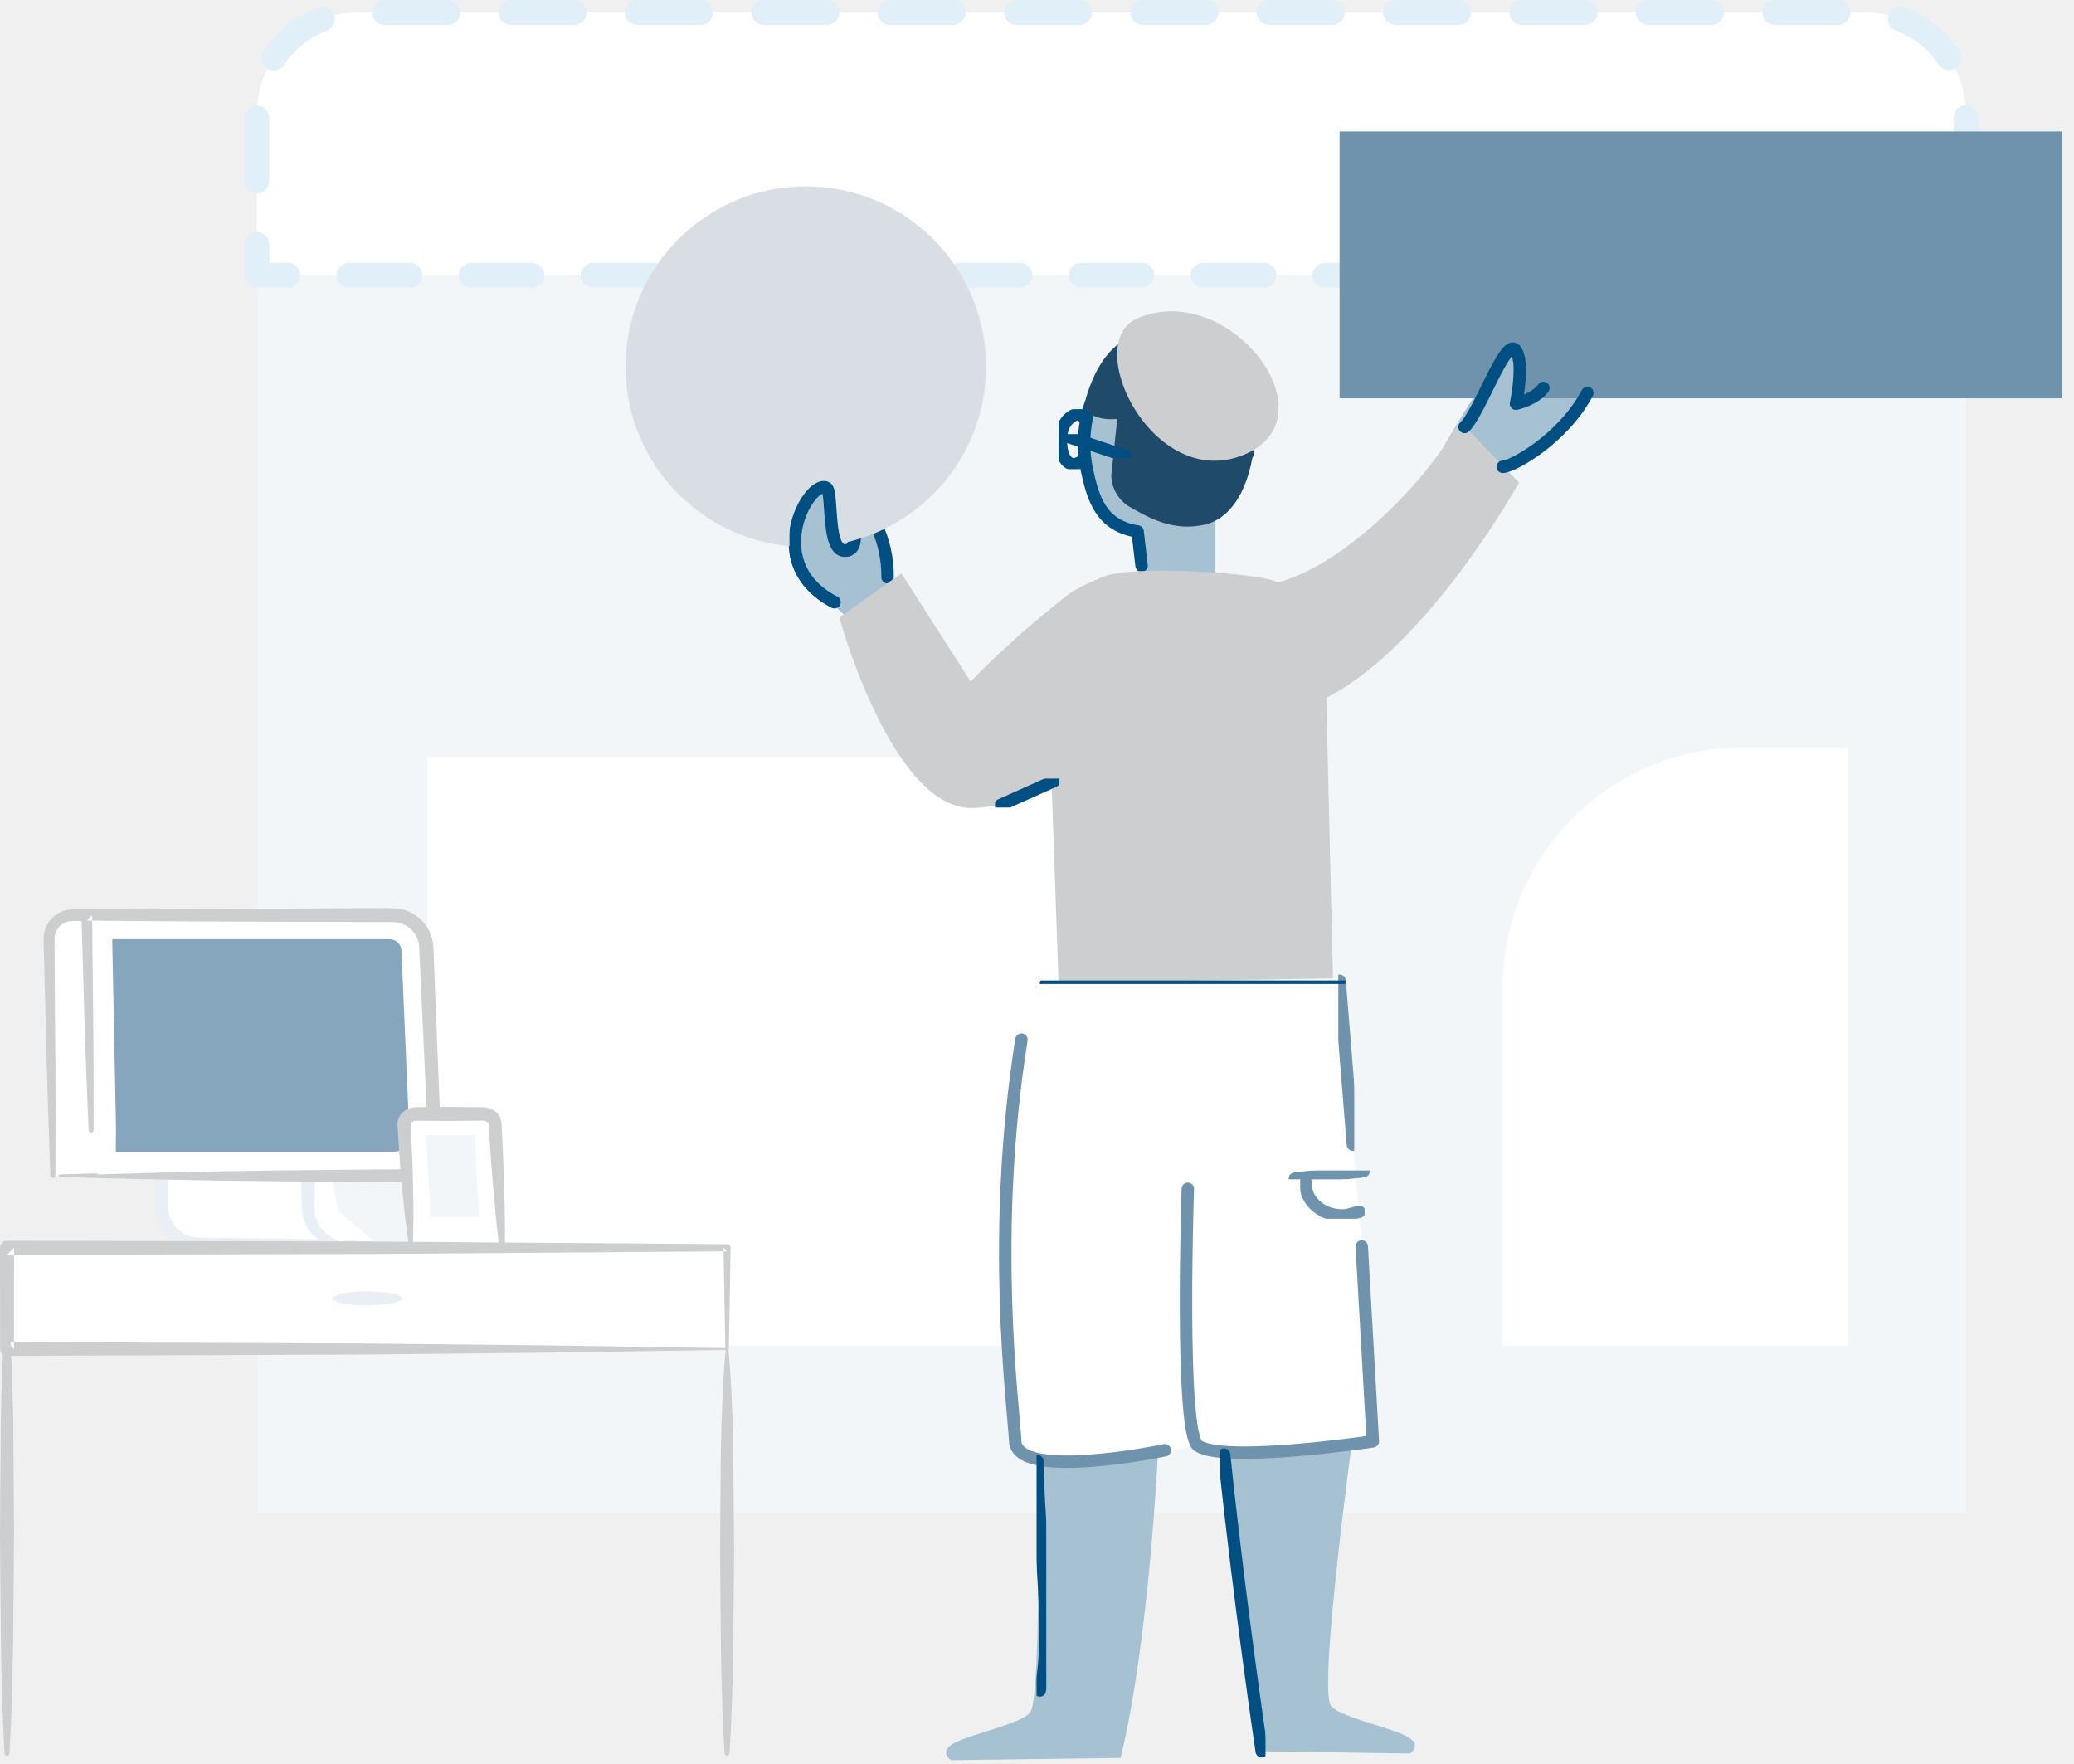
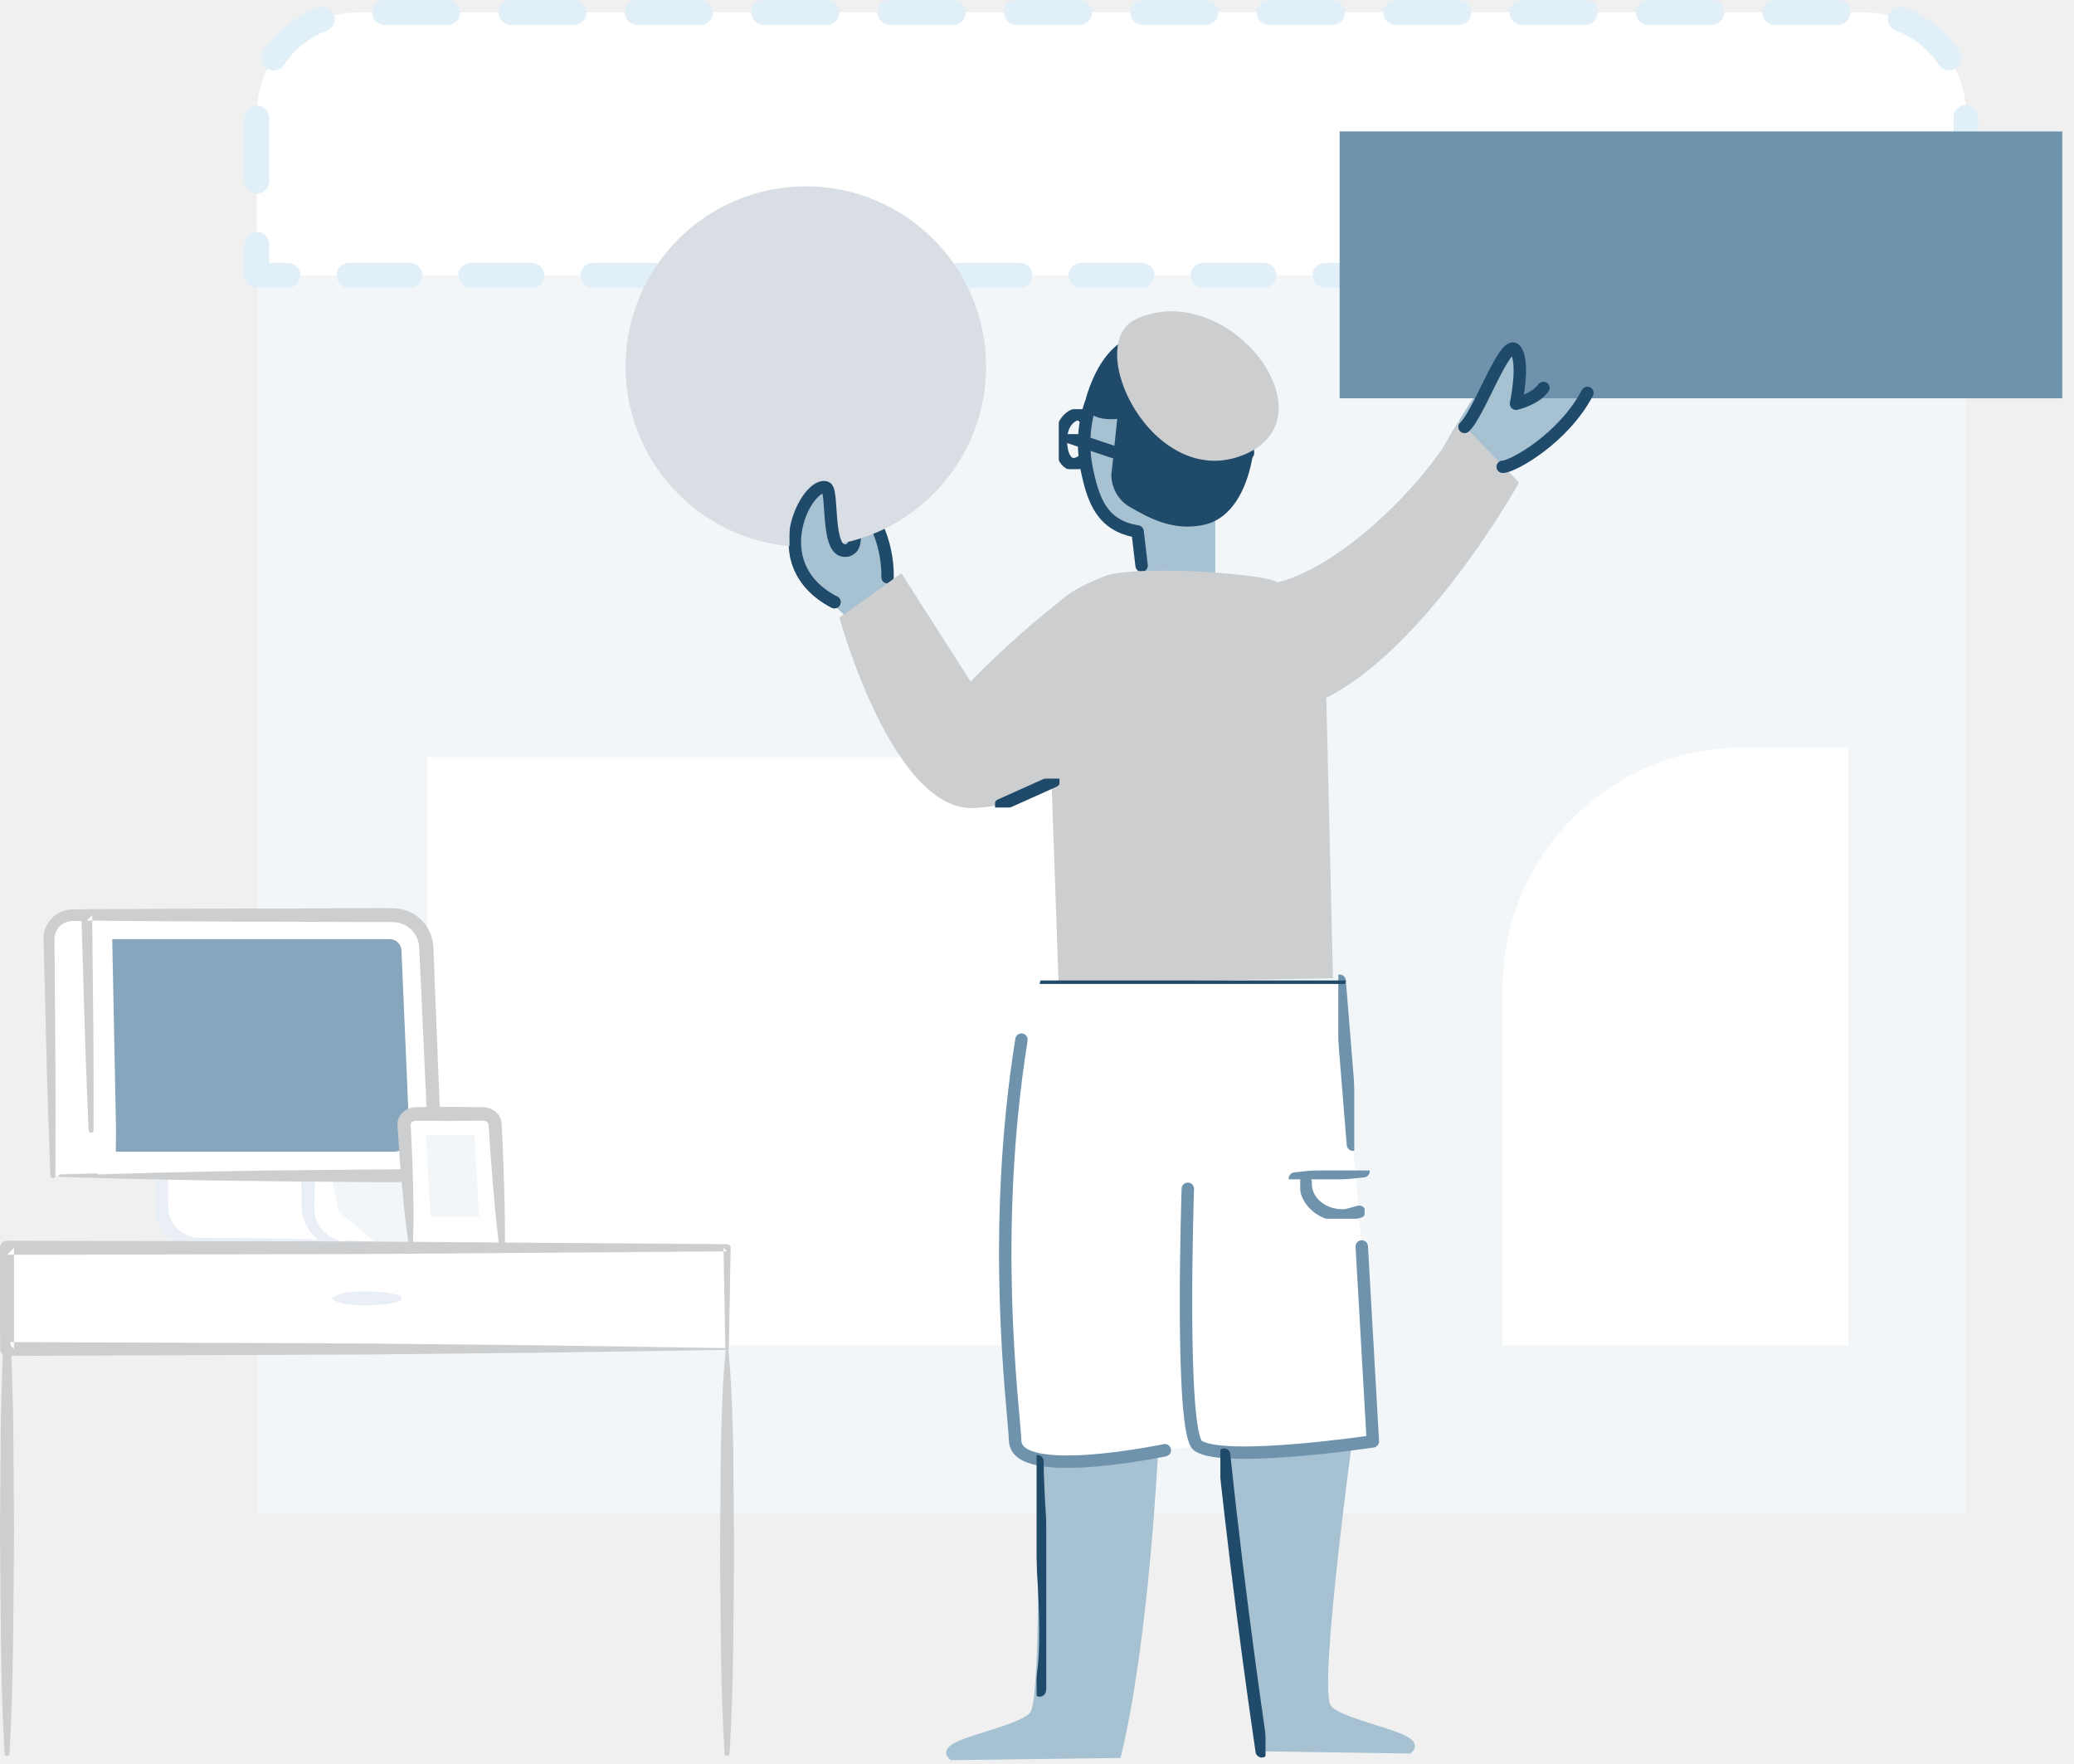
<svg xmlns="http://www.w3.org/2000/svg" xmlns:xlink="http://www.w3.org/1999/xlink" width="167px" height="142px" viewBox="0 0 167 142" version="1.1">
  <defs>
    <polygon id="path-1" points="0 142 166.061 142 166.061 0.292 0 0.292" />
  </defs>
  <g id="i2" stroke="none" stroke-width="1" fill="none" fill-rule="evenodd">
    <g id="Nudge-to-checklist" transform="translate(-939, -355)">
      <g id="Popover-/-Bottom-Right" transform="translate(870, 330)">
        <g id="Group-71" transform="translate(69, 24)">
          <polygon id="Fill-1" fill="#F3F6F8" points="20.724 122.843 20.724 23.167 158.31 23.167 158.31 122.843 55.311 122.843" />
          <g id="Group-70" transform="translate(0, 0.708)">
            <path d="M20.677,22.459 L20.677,14.671 L20.677,9.488 C20.677,4.961 24.346,1.292 28.872,1.292 L150.114,1.292 C154.64,1.292 158.31,4.961 158.31,9.488 L158.31,22.459 L20.677,22.459 Z" id="Fill-2" fill="#FFFFFF" />
            <polyline id="Stroke-4" stroke="#E1EFF9" stroke-width="2" stroke-linecap="round" stroke-linejoin="round" points="23.177 22.459 20.677 22.459 20.677 19.959" />
            <path d="M20.677,14.871 L20.677,14.672 L20.677,9.488 C20.677,4.962 24.346,1.293 28.872,1.293 L150.114,1.293 C154.64,1.293 158.31,4.962 158.31,9.488 L158.31,17.415" id="Stroke-6" stroke="#E1EFF9" stroke-width="2" stroke-linecap="round" stroke-linejoin="round" stroke-dasharray="5.088,5.088" />
            <polyline id="Stroke-8" stroke="#E1EFF9" stroke-width="2" stroke-linecap="round" stroke-linejoin="round" points="158.31 19.959 158.31 22.459 155.81 22.459" />
            <path d="M150.897,22.459 L25.633,22.459" id="Stroke-10" stroke="#E1EFF9" stroke-width="2" stroke-linecap="round" stroke-linejoin="round" stroke-dasharray="4.912,4.912" />
            <path d="M93.259,116.936 C93.259,116.936 92.546,132.374 90.229,141.822 L76.579,142 C76.579,142 75.484,141.303 76.935,140.574 C78.458,139.81 82.54,138.991 82.996,138.079 C83.887,136.296 83.531,117.936 83.531,117.936" id="Fill-12" fill="#A6C1D1" />
            <path d="M98.567,117.402 C98.567,117.402 99.28,131.84 101.597,141.287 L113.541,141.466 C113.541,141.466 114.635,140.769 113.184,140.04 C111.662,139.275 107.58,138.457 107.123,137.544 C106.232,135.761 108.864,116.401 108.864,116.401" id="Fill-14" fill="#A6C1D1" />
            <mask id="mask-2" fill="white">
              <use xlink:href="#path-1" />
            </mask>
            <g id="Clip-17" />
            <polygon id="Fill-16" fill="#FFFFFF" mask="url(#mask-2)" points="34.412 108.623 93.259 108.623 93.259 61.249 34.412 61.249" />
            <path d="M148.835,108.623 L121,108.623 L121,79.814 C121,69.131 129.66,60.471 140.343,60.471 L148.835,60.471 L148.835,108.623 Z" id="Fill-18" fill="#FFFFFF" mask="url(#mask-2)" />
            <path d="M85.686,79.406 C83.796,79.419 82.208,80.835 81.978,82.711 C80.161,97.533 81.582,113.344 81.748,116.331 C81.926,119.539 93.793,117.047 93.793,117.047 L96.467,116.69 C98.606,118.115 110.542,116.333 110.542,116.333 L109.65,100.643 L108.938,92.443 L107.868,79.25 L85.686,79.406 Z" id="Fill-19" fill="#FFFFFF" mask="url(#mask-2)" />
            <path d="M116.283,36.202 C116.283,36.202 120.819,28.175 122.003,28.448 C123.187,28.722 122.07,32.793 122.07,32.793 C122.07,32.793 123.937,32.395 125.354,29.808 C126.77,27.222 130.77,30.555 125.354,35.65 C119.687,38.555 117.925,40.138 117.925,40.138" id="Fill-20" fill="#A6C1D1" mask="url(#mask-2)" />
            <path d="M97.853,41.221 L97.853,47.804 L91.603,47.471 L91.6,43.083 C91.6,43.083 86.403,41.578 87.294,35.399 C88.186,29.221 94.77,32.888 94.77,32.888" id="Fill-21" fill="#A6C1D1" mask="url(#mask-2)" />
            <polygon id="Fill-22" fill="#A6C1D1" mask="url(#mask-2)" points="69.187 50.888 66.152 48.119 68.728 41.608 70.95 41.221 71.468 47.888" />
-             <path d="M71.467,46.764 C71.511,43.689 69.996,41.015 69.06,41.149 C68.125,41.283 69.506,44.179 68.303,44.58 C66.431,45.204 67.139,39.796 66.52,39.544 C65.094,38.965 61.306,45.694 67.189,48.769" id="Stroke-23" stroke="#004F82" stroke-linecap="round" stroke-linejoin="round" mask="url(#mask-2)" />
+             <path d="M71.467,46.764 C71.511,43.689 69.996,41.015 69.06,41.149 C68.125,41.283 69.506,44.179 68.303,44.58 C66.431,45.204 67.139,39.796 66.52,39.544 C65.094,38.965 61.306,45.694 67.189,48.769" id="Stroke-23" stroke="#204A69" stroke-linecap="round" stroke-linejoin="round" mask="url(#mask-2)" />
            <path d="M79.4,29.808 C79.4,37.824 72.902,44.322 64.886,44.322 C56.871,44.322 50.373,37.824 50.373,29.808 C50.373,21.792 56.871,15.294 64.886,15.294 C72.902,15.294 79.4,21.792 79.4,29.808" id="Fill-24" fill="#D8DEE4" mask="url(#mask-2)" />
            <polygon id="Fill-25" fill="#6F93AD" mask="url(#mask-2)" points="107.868 32.36 166.061 32.36 166.061 10.874 107.868 10.874" />
-             <path d="M100.489,36.77 C100.53,35.945 99.576,33.424 98.78,31.233 C97.886,28.776 95.019,27.912 92.203,28.582 C88.26,29.52 86.678,34.107 87.51,38.074 C88.02,40.507 88.692,42.617 91.6,43.083 L91.922,45.828" id="Stroke-26" stroke="#004F82" stroke-linecap="round" stroke-linejoin="round" mask="url(#mask-2)" />
+             <path d="M100.489,36.77 C100.53,35.945 99.576,33.424 98.78,31.233 C97.886,28.776 95.019,27.912 92.203,28.582 C88.26,29.52 86.678,34.107 87.51,38.074 C88.02,40.507 88.692,42.617 91.6,43.083 L91.922,45.828" id="Stroke-26" stroke="#204A69" stroke-linecap="round" stroke-linejoin="round" mask="url(#mask-2)" />
            <g id="Group-29" mask="url(#mask-2)">
              <g transform="translate(64, 39)">
                <path d="M4.303,5.58 C2.431,6.204 3.139,0.796 2.52,0.544 C1.094,-0.035 -2.694,6.694 3.189,9.769" id="Fill-27" stroke="none" fill="#A6C1D1" fill-rule="evenodd" />
-                 <path d="M4.303,5.58 C2.431,6.204 3.139,0.796 2.52,0.544 C1.094,-0.035 -2.694,6.694 3.189,9.769" id="Stroke-28" stroke="#004F82" stroke-width="1" fill="none" stroke-linecap="round" stroke-linejoin="round" />
+                 <path d="M4.303,5.58 C2.431,6.204 3.139,0.796 2.52,0.544 C1.094,-0.035 -2.694,6.694 3.189,9.769" id="Stroke-28" stroke="#204A69" stroke-width="1" fill="none" stroke-linecap="round" stroke-linejoin="round" />
              </g>
            </g>
            <path d="M88.815,46.73 C91.132,45.75 100.827,46.407 102.52,47.031 C105.833,48.252 106.636,49.72 106.719,53.234 L107.333,79.05 L85.237,79.429 L84.301,52.647 C84.409,48.868 85.319,48.209 88.815,46.73" id="Fill-30" fill="#CCCED0" mask="url(#mask-2)" />
            <path d="M89.337,60.355 C89.337,60.355 85.058,64.987 78.463,65.343 C71.867,65.7 67.589,50.013 67.589,50.013 L72.58,46.447 L78.162,55.172 C78.162,55.172 81.043,52.056 85.638,48.464" id="Fill-31" fill="#CCCED0" mask="url(#mask-2)" />
            <path d="M99.809,47.165 C104.978,48.948 114.65,39.857 117.501,34.153 L122.314,39.143 C122.314,39.143 111.441,58.751 101.281,57.682" id="Fill-32" fill="#CCCED0" mask="url(#mask-2)" />
            <path d="M82.249,83.99 C79.753,99.674 81.57,113.123 81.748,116.331 C81.926,119.54 93.793,117.047 93.793,117.047" id="Stroke-33" stroke="#6F93AD" stroke-linecap="round" stroke-linejoin="round" mask="url(#mask-2)" />
            <path d="M95.644,95.999 C95.644,95.999 94.984,115.701 96.468,116.69 C98.606,118.116 110.543,116.333 110.543,116.333 L109.65,100.644" id="Stroke-34" stroke="#6F93AD" stroke-linecap="round" stroke-linejoin="round" mask="url(#mask-2)" />
            <path d="M107.868,79.251 L108.939,92.444" id="Stroke-35" stroke="#6F93AD" stroke-linecap="round" stroke-linejoin="round" mask="url(#mask-2)" />
            <path d="M104.269,95.176 L109.795,94.582" id="Stroke-36" stroke="#6F93AD" stroke-linecap="round" stroke-linejoin="round" mask="url(#mask-2)" />
            <path d="M105.132,95.474 C105.041,97.034 106.592,98.295 108.4,98.132 L109.449,97.849" id="Stroke-37" stroke="#6F93AD" stroke-linecap="round" stroke-linejoin="round" mask="url(#mask-2)" />
-             <path d="M84.222,79.484 L107.868,79.251" id="Stroke-38" stroke="#004F82" stroke-linecap="round" stroke-linejoin="round" mask="url(#mask-2)" />
+             <path d="M84.222,79.484 L107.868,79.251" id="Stroke-38" stroke="#204A69" stroke-linecap="round" stroke-linejoin="round" mask="url(#mask-2)" />
            <g id="Group-41" mask="url(#mask-2)">
              <g transform="translate(117, 28)">
                <path d="M0.925,6.665 C2.084,5.64 4.2,-0.488 5.003,0.448 C5.805,1.384 5.07,4.793 5.07,4.793 C5.07,4.793 6.607,4.459 7.276,3.523" id="Fill-39" stroke="none" fill="#A6C1D1" fill-rule="evenodd" />
-                 <path d="M0.925,6.665 C2.084,5.64 4.2,-0.488 5.003,0.448 C5.805,1.384 5.07,4.793 5.07,4.793 C5.07,4.793 6.607,4.459 7.276,3.523" id="Stroke-40" stroke="#004F82" stroke-width="1" fill="none" stroke-linecap="round" stroke-linejoin="round" />
+                 <path d="M0.925,6.665 C2.084,5.64 4.2,-0.488 5.003,0.448 C5.805,1.384 5.07,4.793 5.07,4.793 C5.07,4.793 6.607,4.459 7.276,3.523" id="Stroke-40" stroke="#204A69" stroke-width="1" fill="none" stroke-linecap="round" stroke-linejoin="round" />
              </g>
            </g>
-             <path d="M121,37.873 C121.802,37.873 125.879,35.6 127.818,31.924" id="Stroke-42" stroke="#004F82" stroke-linecap="round" stroke-linejoin="round" mask="url(#mask-2)" />
-             <path d="M80.555,65.113 L84.878,63.172" id="Stroke-43" stroke="#004F82" stroke-linecap="round" stroke-linejoin="round" mask="url(#mask-2)" />
+             <path d="M121,37.873 C121.802,37.873 125.879,35.6 127.818,31.924" id="Stroke-42" stroke="#204A69" stroke-linecap="round" stroke-linejoin="round" mask="url(#mask-2)" />
+             <path d="M80.555,65.113 L84.878,63.172" id="Stroke-43" stroke="#204A69" stroke-linecap="round" stroke-linejoin="round" mask="url(#mask-2)" />
            <path d="M87.555,31.968 C86.753,34.419 89.961,34.018 89.961,34.018 L89.483,38.552 C89.506,39.615 90.074,40.6 91,41.122 C92.352,41.883 94.398,43.131 97.002,42.53 C102.217,41.326 102.113,29.474 98.305,28.046 C94.027,26.442 89.609,25.692 87.555,31.968" id="Fill-44" fill="#204A69" mask="url(#mask-2)" />
-             <path d="M90.629,37.004 L85.816,35.4" id="Stroke-45" stroke="#004F82" stroke-linecap="round" stroke-linejoin="round" mask="url(#mask-2)" />
-             <path d="M87.153,33.795 C86.886,33.349 85.637,33.85 85.46,35.267 C85.281,36.691 85.816,38.297 87.153,37.404" id="Stroke-46" stroke="#004F82" stroke-linecap="round" stroke-linejoin="round" mask="url(#mask-2)" />
+             <path d="M90.629,37.004 L85.816,35.4" id="Stroke-45" stroke="#204A69" stroke-linecap="round" stroke-linejoin="round" mask="url(#mask-2)" />
+             <path d="M87.153,33.795 C86.886,33.349 85.637,33.85 85.46,35.267 C85.281,36.691 85.816,38.297 87.153,37.404" id="Stroke-46" stroke="#204A69" stroke-linecap="round" stroke-linejoin="round" mask="url(#mask-2)" />
            <path d="M91.562,25.934 C87.007,27.918 92.838,39.917 100.157,36.905 C107.475,33.893 98.973,22.706 91.562,25.934" id="Fill-47" fill="#CCCED0" mask="url(#mask-2)" />
            <path d="M13.007,85.872 L13.007,97.488 C13.007,99.151 14.355,100.499 16.019,100.499 L30.453,100.499" id="Fill-48" fill="#FFFFFF" mask="url(#mask-2)" />
            <path d="M13.107,85.872 C13.382,88.437 13.44,91.002 13.509,93.567 L13.544,97.414 C13.513,98.51 14.26,99.487 15.255,99.81 C15.503,99.892 15.76,99.935 16.025,99.942 L16.987,99.951 L18.911,99.969 L22.758,100.011 C25.323,100.061 27.888,100.122 30.453,100.299 C30.563,100.307 30.647,100.403 30.639,100.513 C30.632,100.614 30.551,100.693 30.453,100.699 C27.888,100.877 25.323,100.937 22.758,100.988 L18.911,101.03 L16.987,101.047 L16.025,101.056 C15.648,101.055 15.266,100.999 14.903,100.885 C13.433,100.431 12.398,98.912 12.469,97.414 L12.504,93.567 C12.573,91.002 12.631,88.437 12.907,85.872 C12.913,85.817 12.962,85.777 13.018,85.783 C13.065,85.788 13.102,85.826 13.107,85.872" id="Fill-49" fill="#E9EFF4" mask="url(#mask-2)" />
            <path d="M24.802,85.872 L24.802,97.488 C24.802,99.151 26.151,100.499 27.814,100.499" id="Fill-50" fill="#FFFFFF" mask="url(#mask-2)" />
            <path d="M24.902,85.872 C25.164,87.234 25.258,88.597 25.306,89.958 C25.348,91.321 25.377,92.683 25.368,94.045 L25.333,96.088 C25.336,96.75 25.271,97.509 25.349,98.023 C25.534,99.161 26.536,100.128 27.814,100.299 C27.924,100.312 28.003,100.413 27.99,100.523 C27.979,100.616 27.902,100.687 27.814,100.699 C27.087,100.786 26.304,100.589 25.678,100.136 C25.044,99.693 24.591,98.995 24.394,98.229 C24.224,97.4 24.313,96.784 24.272,96.088 L24.236,94.045 C24.228,92.683 24.256,91.321 24.298,89.958 C24.346,88.597 24.44,87.234 24.702,85.872 C24.713,85.817 24.766,85.781 24.821,85.791 C24.863,85.8 24.894,85.832 24.902,85.872" id="Fill-51" fill="#E9EFF4" mask="url(#mask-2)" />
            <path d="M4.814,94.944 L32.04,94.944 L31.141,73.972 L5.85,73.972 C4.786,73.972 3.929,74.843 3.947,75.906 L4.26,94.944" id="Fill-52" fill="#FFFFFF" mask="url(#mask-2)" />
            <path d="M4.814,94.844 C9.352,94.7 13.889,94.607 18.427,94.538 C22.964,94.499 27.502,94.43 32.04,94.432 L31.528,94.966 L30.577,73.996 L31.141,74.536 L7.465,74.454 L5.985,74.441 C5.546,74.419 5.214,74.529 4.91,74.774 C4.62,75.014 4.43,75.37 4.393,75.748 C4.38,76.151 4.396,76.709 4.396,77.183 L4.438,83.102 C4.481,87.048 4.477,90.994 4.46,94.941 C4.46,95.052 4.37,95.14 4.259,95.14 C4.151,95.139 4.064,95.054 4.06,94.948 C3.913,91.003 3.779,87.059 3.692,83.114 L3.54,77.197 C3.533,76.684 3.503,76.255 3.514,75.673 C3.559,75.065 3.856,74.48 4.319,74.082 C4.764,73.675 5.439,73.476 5.985,73.503 L7.465,73.49 L31.141,73.407 C31.444,73.407 31.692,73.647 31.705,73.948 L32.552,94.922 C32.564,95.205 32.344,95.444 32.062,95.456 L32.04,95.456 C27.502,95.458 22.964,95.389 18.427,95.35 C13.889,95.281 9.352,95.188 4.814,95.044 C4.759,95.042 4.715,94.996 4.717,94.941 C4.719,94.888 4.762,94.846 4.814,94.844" id="Fill-53" fill="#CCCED0" mask="url(#mask-2)" />
            <path d="M7.887,94.944 L31.973,94.944 C33.685,94.944 35.052,93.517 34.978,91.807 L34.324,76.544 C34.262,75.106 33.078,73.972 31.639,73.972 L6.988,73.972 L7.333,91.286" id="Fill-54" fill="#FFFFFF" mask="url(#mask-2)" />
            <path d="M7.887,94.844 C13.968,94.64 20.049,94.532 26.13,94.482 L30.691,94.441 L31.831,94.437 C32.195,94.437 32.478,94.402 32.786,94.296 C33.383,94.093 33.895,93.648 34.181,93.087 C34.493,92.502 34.479,91.937 34.424,91.124 L34.319,88.846 L34.11,84.29 L33.9,79.734 L33.795,77.456 C33.774,77.1 33.768,76.644 33.739,76.37 C33.701,76.073 33.594,75.786 33.435,75.532 C33.119,75.02 32.577,74.651 31.981,74.559 C31.716,74.511 31.312,74.532 30.932,74.525 L29.792,74.522 L25.231,74.508 C19.15,74.489 13.069,74.481 6.988,74.405 L7.421,73.963 L7.509,82.622 C7.552,85.508 7.526,88.395 7.533,91.282 C7.533,91.392 7.444,91.482 7.333,91.482 C7.225,91.483 7.137,91.397 7.133,91.29 C7.025,88.405 6.884,85.521 6.812,82.636 L6.555,73.981 C6.548,73.744 6.734,73.546 6.971,73.539 L6.976,73.539 L6.988,73.539 C13.069,73.462 19.15,73.455 25.231,73.436 L29.792,73.422 L30.932,73.418 C31.31,73.426 31.672,73.389 32.159,73.459 C33.071,73.595 33.902,74.151 34.39,74.93 C34.637,75.319 34.802,75.761 34.864,76.217 C34.916,76.699 34.907,77.005 34.929,77.407 L35.019,79.686 L35.2,84.243 L35.382,88.801 L35.472,91.079 C35.481,91.458 35.523,91.822 35.481,92.293 C35.436,92.736 35.305,93.172 35.098,93.566 C34.687,94.358 33.964,94.977 33.119,95.261 C32.708,95.408 32.226,95.457 31.831,95.451 L30.691,95.448 L26.13,95.406 C20.049,95.356 13.968,95.248 7.887,95.044 C7.832,95.042 7.788,94.996 7.79,94.941 C7.792,94.888 7.835,94.846 7.887,94.844" id="Fill-55" fill="#CCCED0" mask="url(#mask-2)" />
            <path d="M9.327,93.017 L31.695,93.017 C32.045,93.017 32.37,92.878 32.612,92.626 C32.854,92.373 32.979,92.042 32.964,91.692 L32.327,76.815 C32.305,76.302 31.885,75.899 31.37,75.899 L9.037,75.899 L9.34,91.08" id="Fill-56" fill="#86A6BD" mask="url(#mask-2)" />
            <path d="M33.116,101.068 L32.536,90.836 C32.509,90.365 32.967,89.97 33.541,89.97 L38.86,89.97 C39.398,89.97 39.84,90.318 39.866,90.759 L40.449,101.068" id="Fill-57" fill="#FFFFFF" mask="url(#mask-2)" />
            <path d="M33.016,101.074 C32.605,98.696 32.411,96.304 32.206,93.914 L32.087,92.119 L32.028,91.222 L32.013,90.997 C32.01,90.929 31.998,90.856 32.005,90.7 C32.026,90.433 32.136,90.179 32.294,89.992 C32.608,89.612 33.056,89.444 33.486,89.427 L34.401,89.416 L36.2,89.406 L37.998,89.423 L38.914,89.434 C39.343,89.451 39.786,89.619 40.102,89.997 C40.257,90.184 40.368,90.435 40.388,90.7 L40.41,91.162 L40.453,92.061 L40.529,93.858 C40.614,96.255 40.691,98.653 40.648,101.057 C40.647,101.168 40.556,101.256 40.446,101.254 C40.344,101.253 40.263,101.177 40.249,101.08 C39.937,98.696 39.742,96.304 39.554,93.913 L39.428,92.118 L39.368,91.221 L39.339,90.785 C39.334,90.751 39.321,90.715 39.283,90.672 C39.212,90.586 39.05,90.511 38.882,90.511 L37.998,90.519 L36.2,90.537 L34.401,90.527 L33.52,90.519 C33.352,90.519 33.193,90.592 33.123,90.677 C33.084,90.719 33.077,90.754 33.069,90.785 C33.068,90.78 33.068,90.856 33.074,90.937 L33.084,91.162 L33.126,92.06 L33.209,93.857 C33.278,96.255 33.355,98.653 33.215,101.063 C33.212,101.118 33.164,101.161 33.109,101.157 C33.062,101.155 33.023,101.119 33.016,101.074" id="Fill-58" fill="#CCCED0" mask="url(#mask-2)" />
            <polygon id="Fill-59" fill="#F3F6F8" mask="url(#mask-2)" points="38.583 98.279 38.208 91.676 34.291 91.676 34.665 98.27" />
            <polygon id="Fill-60" fill="#FFFFFF" mask="url(#mask-2)" points="0.566 108.897 58.544 108.897 58.544 100.748 0.566 100.748" />
            <path d="M58.404,108.825 L58.403,108.755 L58.256,100.748 L58.544,101.036 L29.555,101.252 L0.566,101.314 L1.132,100.748 L1.122,108.896 L0.566,108.341 L29.372,108.454 L43.852,108.605 L58.404,108.825 Z M58.687,108.966 L58.615,108.967 L44.248,109.188 L29.738,109.339 L0.566,109.452 C0.26,109.453 0.011,109.206 0.01,108.901 L0.01,108.896 L-0,100.748 C-0,100.436 0.252,100.183 0.564,100.182 L0.566,100.182 L29.555,100.244 L58.544,100.46 L58.551,100.46 C58.708,100.461 58.834,100.589 58.832,100.745 L58.832,100.748 L58.687,108.966 Z" id="Fill-61" fill="#CCCED0" mask="url(#mask-2)" />
            <path d="M0.566,105.894 L0.566,141.466" id="Fill-62" fill="#FFFFFF" mask="url(#mask-2)" />
            <path d="M0.665,105.894 C0.942,108.858 1,111.822 1.069,114.787 L1.131,123.68 C1.071,129.608 1.105,135.537 0.765,141.466 C0.759,141.576 0.664,141.661 0.554,141.654 C0.452,141.648 0.371,141.566 0.365,141.466 C0.025,135.537 0.06,129.608 -0.001,123.68 L0.064,114.787 C0.133,111.822 0.191,108.858 0.466,105.894 C0.47,105.839 0.519,105.798 0.576,105.803 C0.624,105.808 0.661,105.847 0.665,105.894" id="Fill-63" fill="#CCCED0" mask="url(#mask-2)" />
            <path d="M26.808,104.822 L32.208,104.822" id="Fill-64" fill="#FFFFFF" mask="url(#mask-2)" />
            <path d="M26.808,104.722 C27.258,104.458 27.707,104.365 28.157,104.319 C28.608,104.276 29.058,104.249 29.508,104.255 C29.957,104.267 30.407,104.294 30.858,104.331 C31.308,104.376 31.758,104.449 32.208,104.622 C32.318,104.665 32.373,104.789 32.331,104.899 C32.307,104.958 32.261,105.001 32.208,105.022 C31.758,105.196 31.308,105.268 30.858,105.313 C30.407,105.35 29.957,105.378 29.508,105.389 C29.058,105.396 28.608,105.368 28.157,105.326 C27.707,105.279 27.258,105.186 26.808,104.922 C26.753,104.89 26.733,104.819 26.765,104.764 C26.776,104.746 26.791,104.732 26.808,104.722" id="Fill-65" fill="#E9EFF4" mask="url(#mask-2)" />
            <path d="M58.544,108.897 L58.544,141.465" id="Fill-66" fill="#FFFFFF" mask="url(#mask-2)" />
            <path d="M58.644,108.897 C58.919,111.611 58.977,114.325 59.046,117.038 L59.109,125.181 C59.049,130.609 59.083,136.037 58.744,141.465 C58.737,141.577 58.642,141.661 58.531,141.654 C58.429,141.647 58.35,141.565 58.344,141.465 C58.004,136.037 58.039,130.609 57.978,125.181 L58.041,117.038 C58.11,114.325 58.168,111.611 58.444,108.897 C58.45,108.841 58.499,108.8 58.554,108.806 C58.602,108.811 58.639,108.85 58.644,108.897" id="Fill-67" fill="#CCCED0" mask="url(#mask-2)" />
-             <path d="M83.531,117.936 C83.596,123.724 84.831,132.722 83.718,136.388" id="Stroke-68" stroke="#004F82" stroke-linecap="round" stroke-linejoin="round" mask="url(#mask-2)" />
-             <path d="M98.567,117.402 C99.809,129.345 101.597,141.287 101.597,141.287" id="Stroke-69" stroke="#004F82" stroke-linecap="round" stroke-linejoin="round" mask="url(#mask-2)" />
+             <path d="M83.531,117.936 C83.596,123.724 84.831,132.722 83.718,136.388" id="Stroke-68" stroke="#204A69" stroke-linecap="round" stroke-linejoin="round" mask="url(#mask-2)" />
+             <path d="M98.567,117.402 C99.809,129.345 101.597,141.287 101.597,141.287" id="Stroke-69" stroke="#204A69" stroke-linecap="round" stroke-linejoin="round" mask="url(#mask-2)" />
          </g>
        </g>
      </g>
    </g>
  </g>
</svg>
